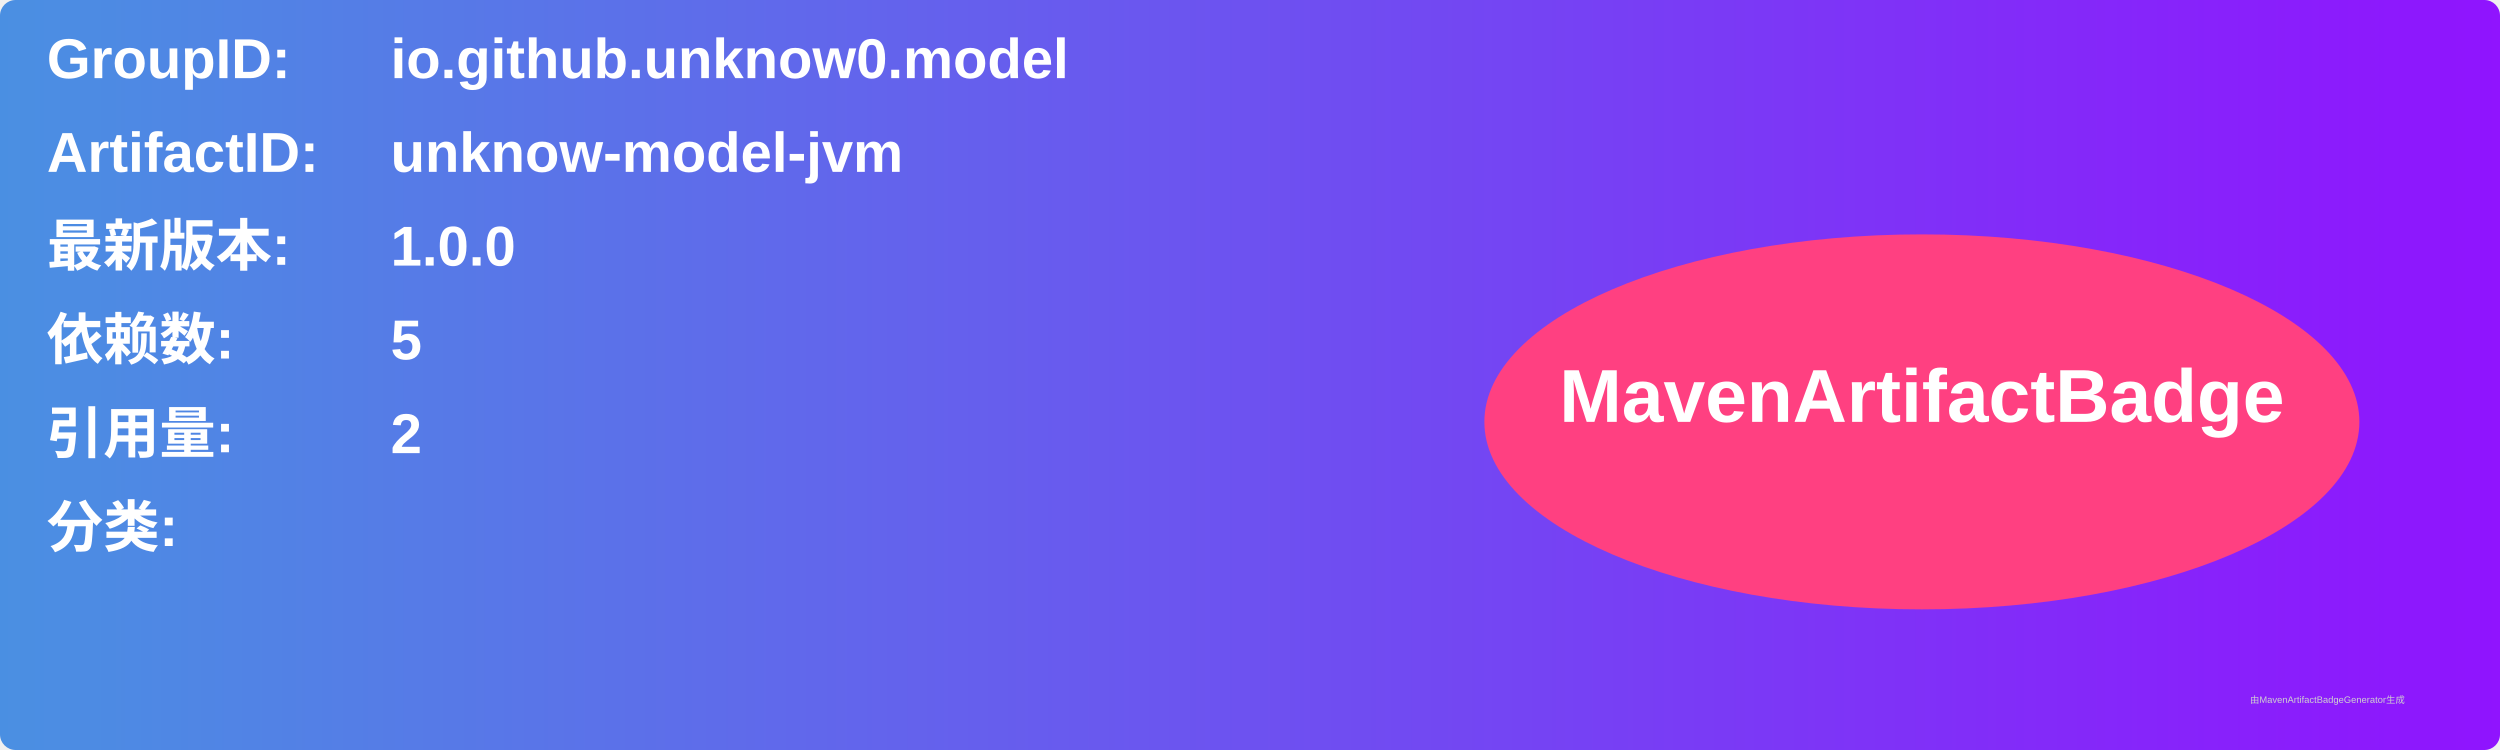
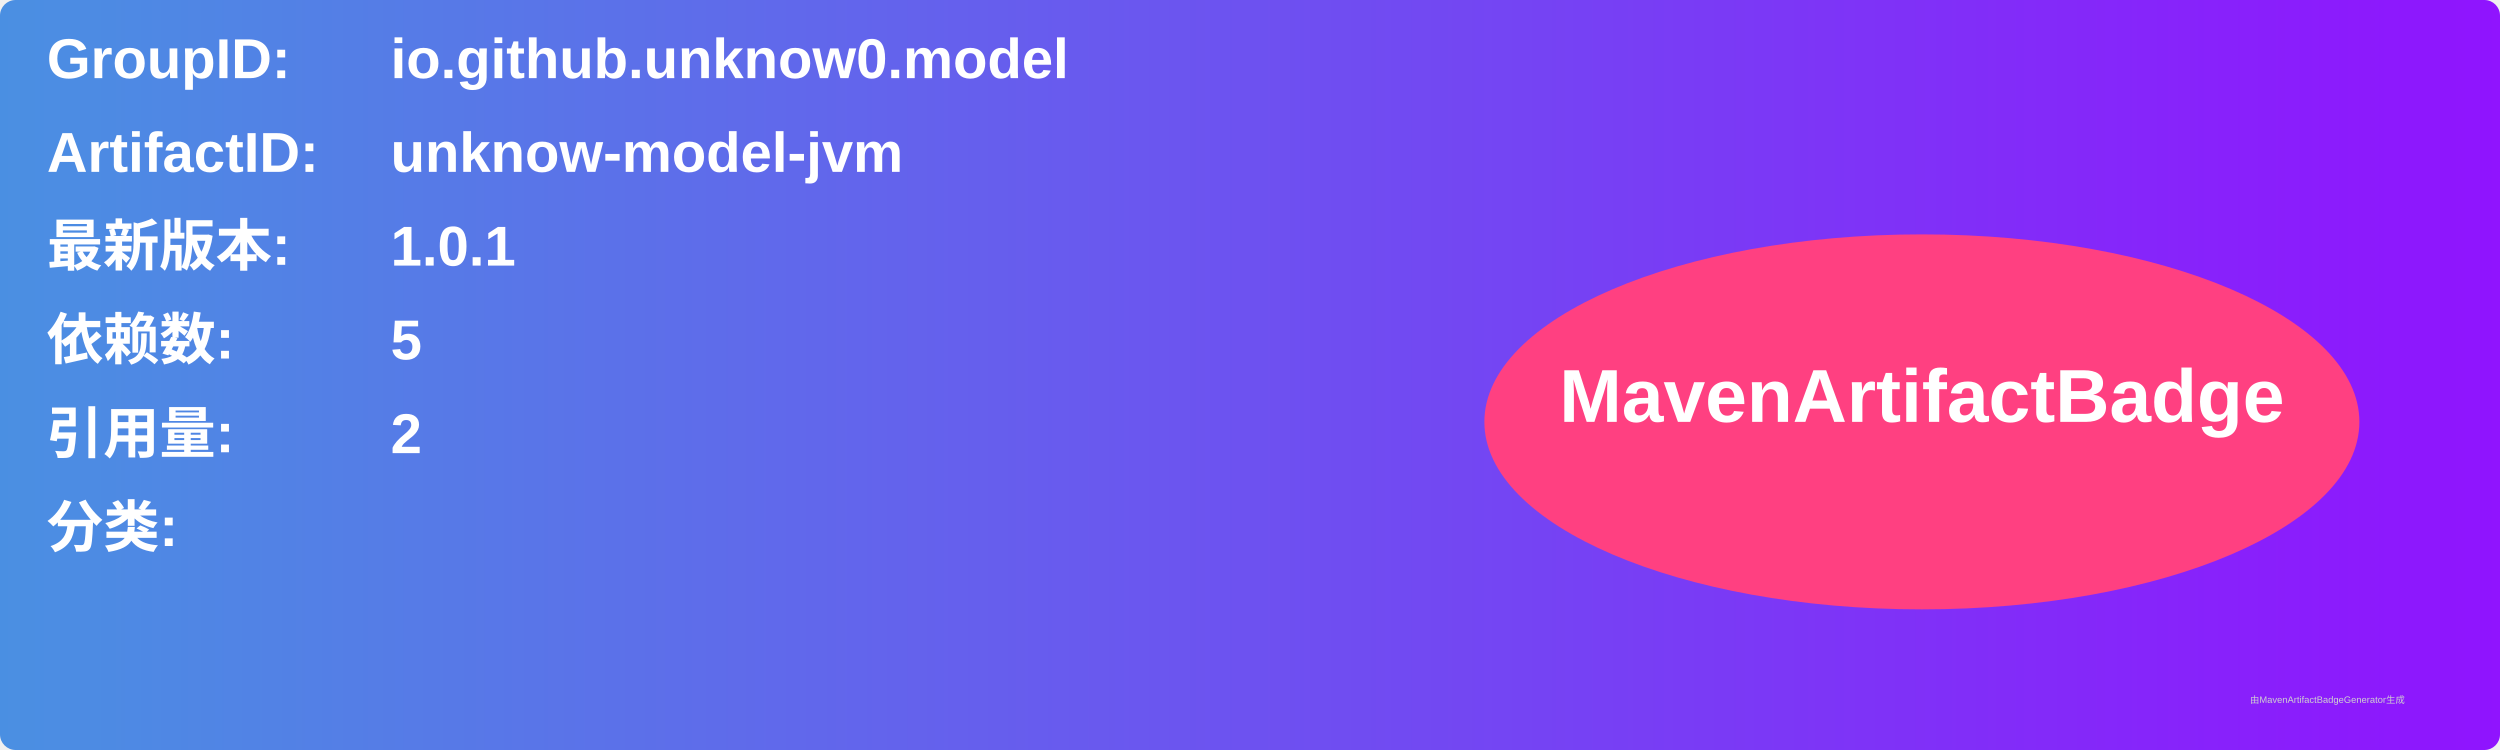
<svg xmlns="http://www.w3.org/2000/svg" width="800" height="240" viewBox="0 0 800 240">
  <linearGradient id="grad" x1="0%" y1="0%" x2="100%" y2="0%">
    <stop offset="0%" stop-color="#4a90e2" />
    <stop offset="100%" stop-color="#9013fe" />
  </linearGradient>
  <rect width="100%" height="100%" rx="5" ry="5" fill="url(#grad)" />
  <g transform="translate(15, 15)">
    <text x="0" y="10" font-family="Arial" font-size="18" fill="white" font-weight="bold" width="260">GroupID:</text>
    <text x="110" y="10" font-family="Arial" font-size="18" fill="white" font-weight="bold" width="460">io.github.unknow0.model</text>
    <text x="0" y="40" font-family="Arial" font-size="18" fill="white" font-weight="bold" width="260">ArtifactID:</text>
    <text x="110" y="40" font-family="Arial" font-size="18" fill="white" font-weight="bold" width="460">unknow-model-jvm</text>
    <text x="0" y="70" font-family="Arial" font-size="18" fill="white" font-weight="bold">最新版本:</text>
    <text x="110" y="70" font-family="Arial" font-size="18" fill="white" font-weight="bold">
-       <tspan font-weight="bold">1.0.0</tspan>
+       <tspan font-weight="bold">1.0.1</tspan>
    </text>
    <text x="0" y="100" font-family="Arial" font-size="18" fill="white" font-weight="bold">依赖数: </text>
    <text x="110" y="100" font-family="Arial" font-size="18" fill="white">
      <tspan font-weight="bold">5</tspan>
    </text>
    <text x="0" y="130" font-family="Arial" font-size="18" fill="white" font-weight="bold">引用量: </text>
    <text x="110" y="130" font-family="Arial" font-size="18" fill="white">
      <tspan font-weight="bold">2</tspan>
    </text>
    <text x="0" y="160" font-family="Arial" font-size="18" fill="white" font-weight="bold">分类:</text>
    <text x="10" y="190" font-family="Arial" font-size="10" fill="white">
      <tspan font-weight="bold" />
    </text>
    <ellipse cx="600" cy="120" rx="140" ry="60" fill="#ff4081" />
    <text x="600" y="120" text-anchor="middle" font-family="Arial" font-size="24" fill="white" font-weight="bold">MavenArtifactBadge</text>
  </g>
  <text x="720" y="225" font-family="Arial" font-size="3" fill="#d0d0d0">由MavenArtifactBadgeGenerator生成</text>
</svg>
